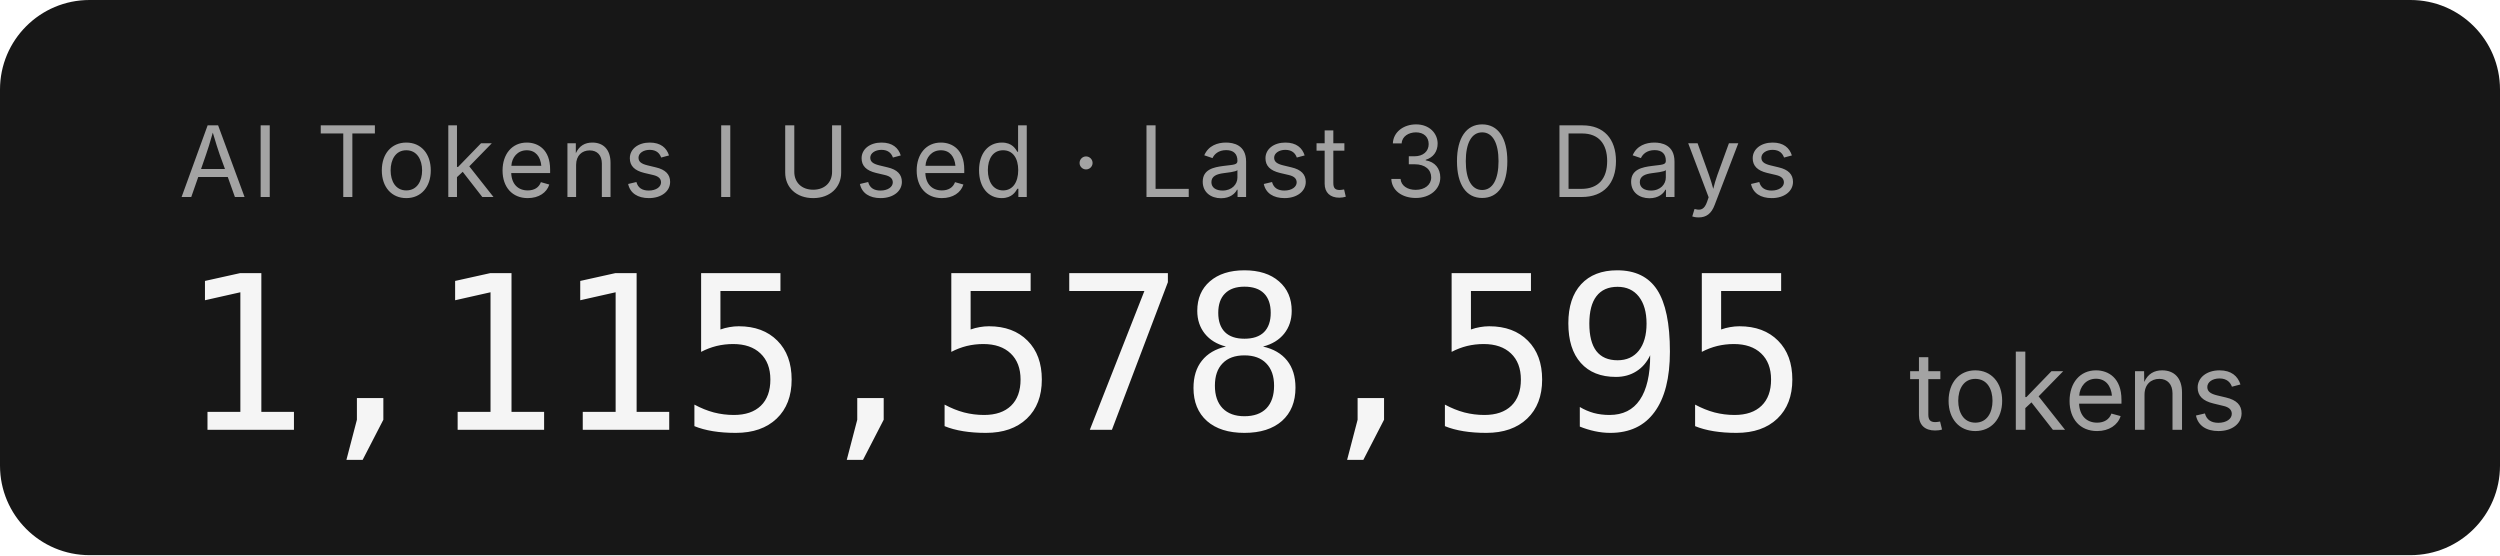
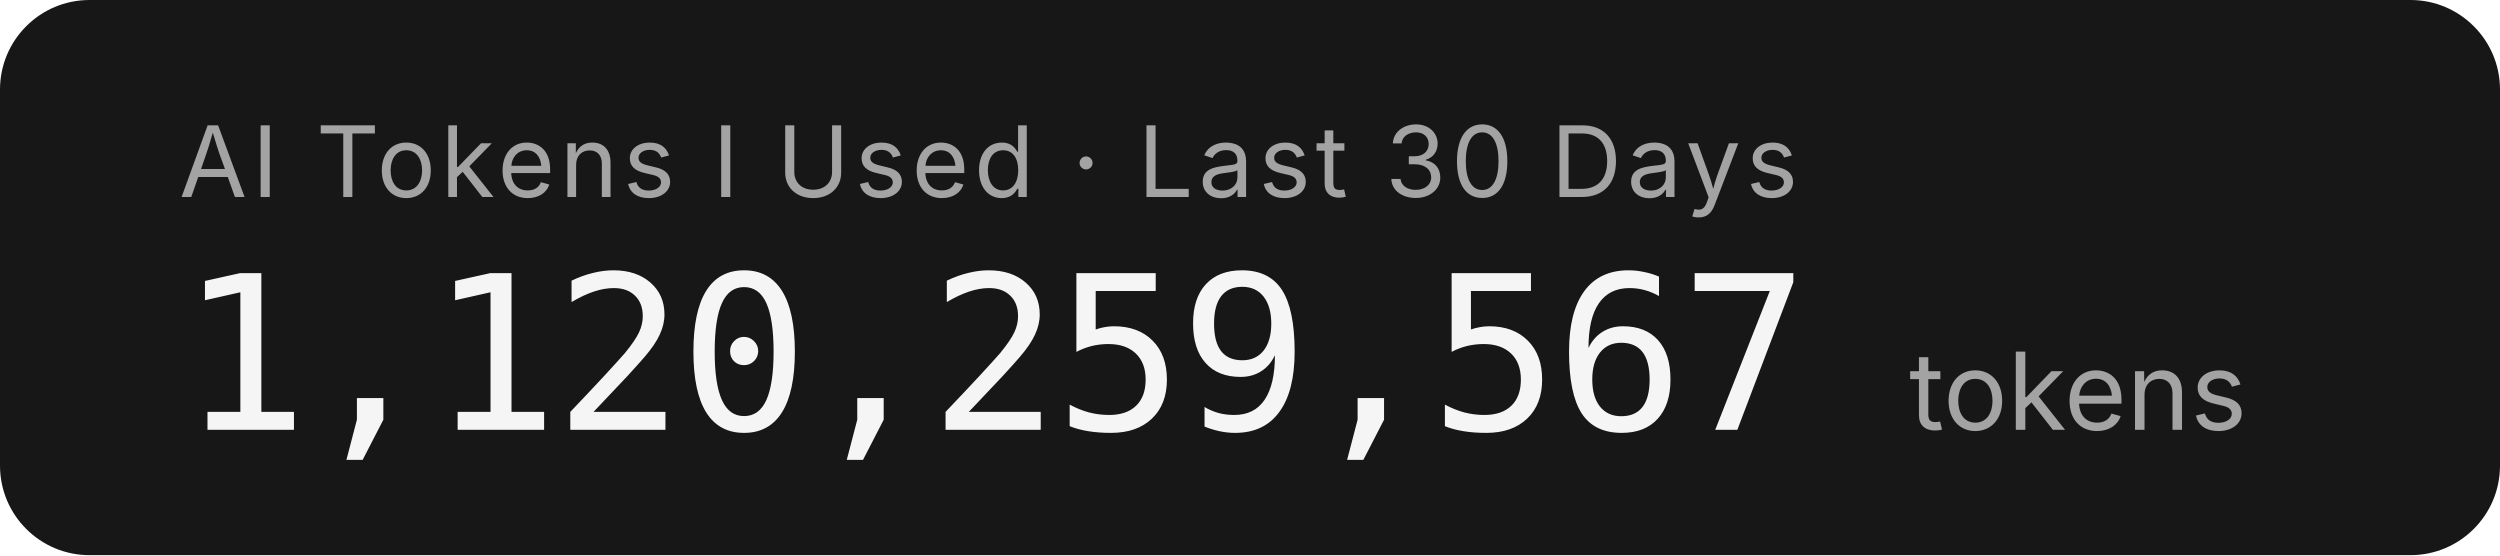
- <svg xmlns="http://www.w3.org/2000/svg" width="279.2" height="62" role="img" aria-label="AI Tokens I Used · Last 30 Days: 1,115,578,595 tokens">
+ <svg xmlns="http://www.w3.org/2000/svg" width="279.2" height="62" role="img" aria-label="AI Tokens I Used · Last 30 Days: 1,120,259,567 tokens">
  <rect width="279.2" height="62" rx="10" fill="#171717" />
  <g font-family="'Inter','SF Pro Display',-apple-system,'Segoe UI',sans-serif">
    <text x="20" y="22" fill="#a3a3a3" font-size="11" letter-spacing="0.05em">AI Tokens I Used · Last 30 Days</text>
-     <text x="20" y="48" fill="#f5f5f5" font-size="24" font-weight="300" font-family="'SF Mono','Cascadia Code','Consolas',monospace" letter-spacing="-0.02em">1,115,578,595</text>
+     <text x="20" y="48" fill="#f5f5f5" font-size="24" font-weight="300" font-family="'SF Mono','Cascadia Code','Consolas',monospace" letter-spacing="-0.02em">1,120,259,567</text>
    <text x="213.2" y="48" fill="#a3a3a3" font-size="12">tokens</text>
  </g>
</svg>
